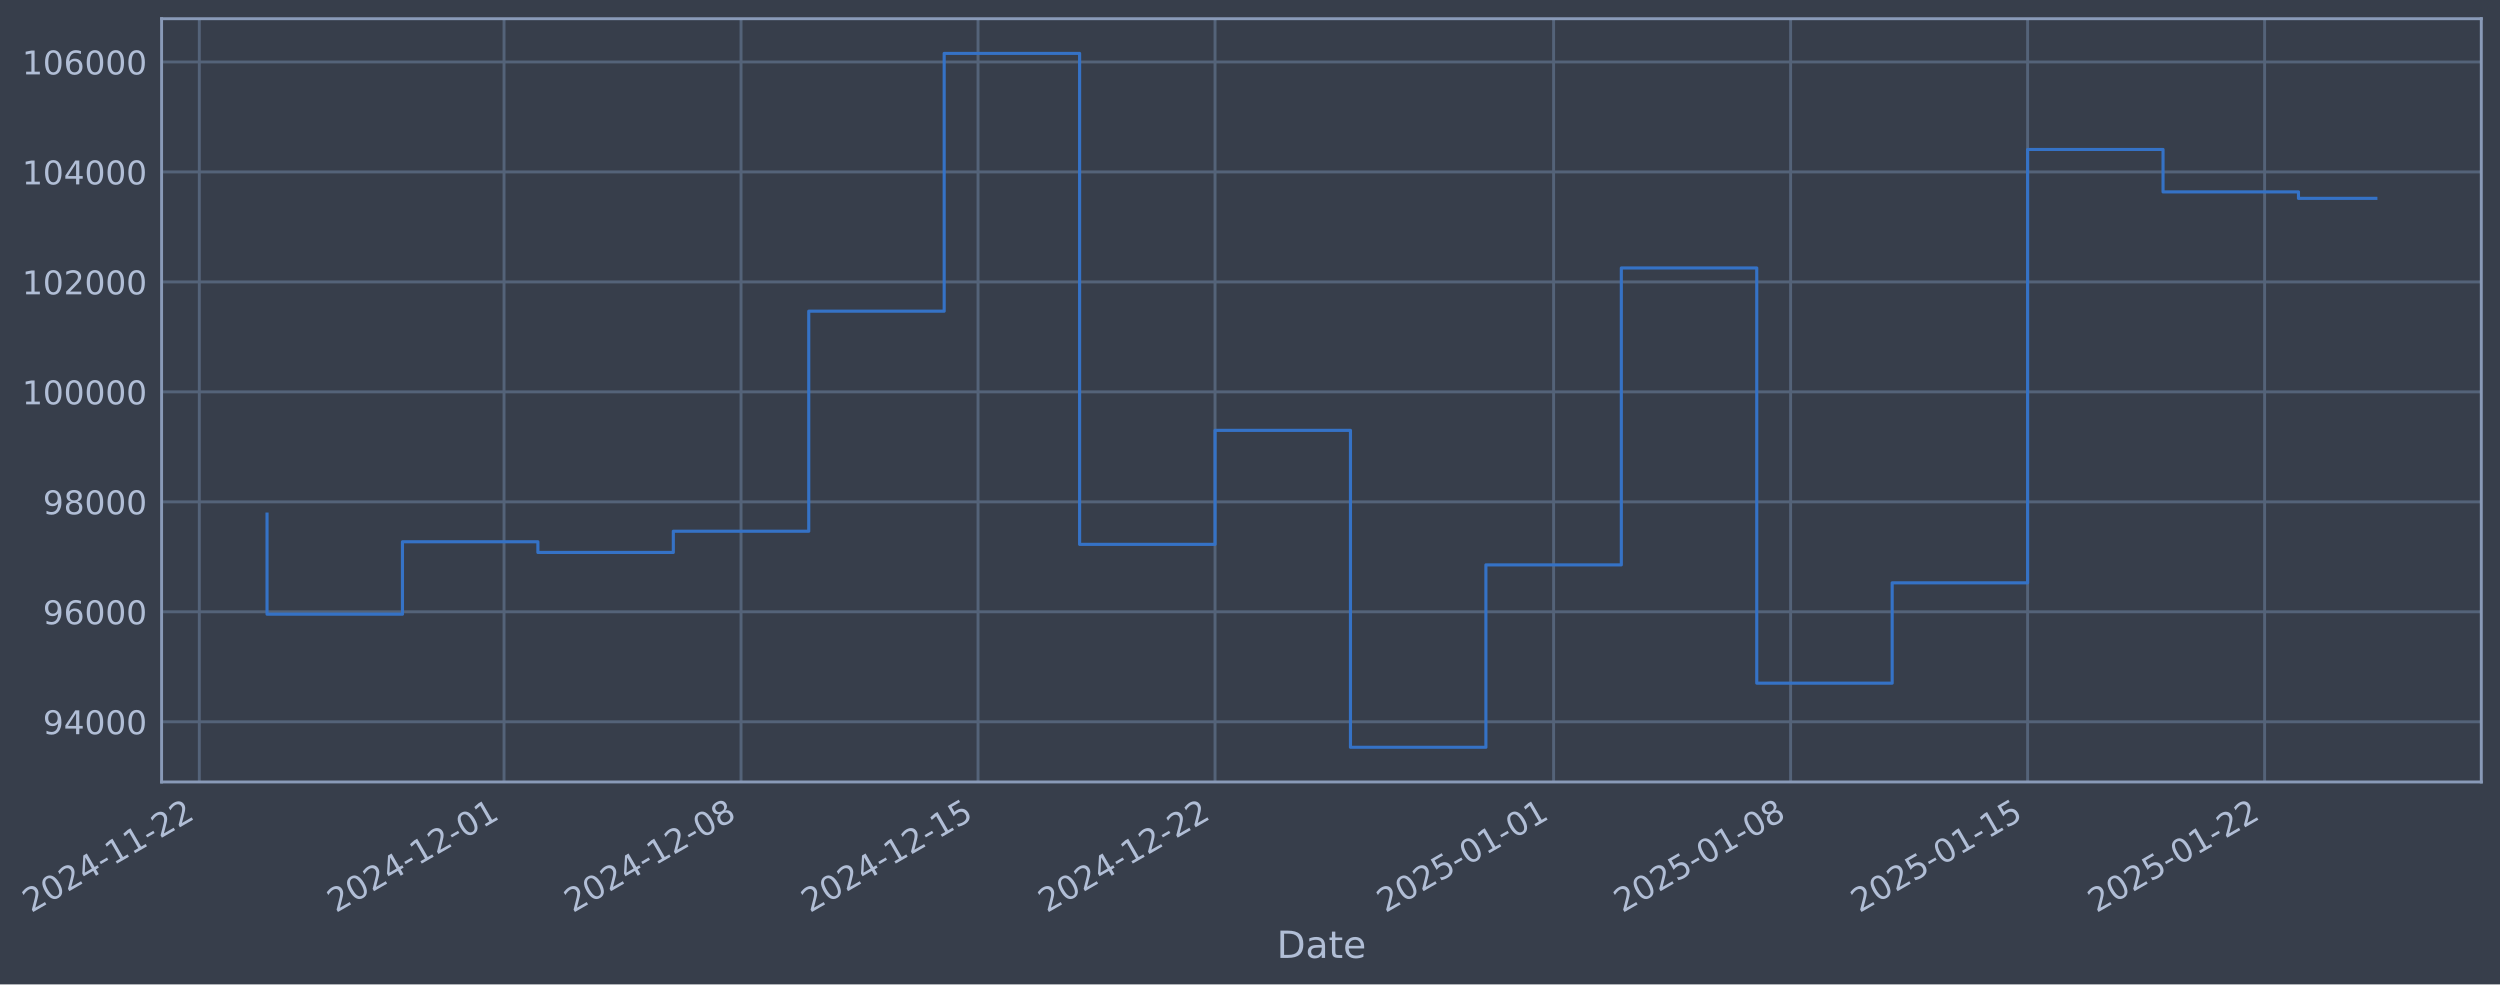
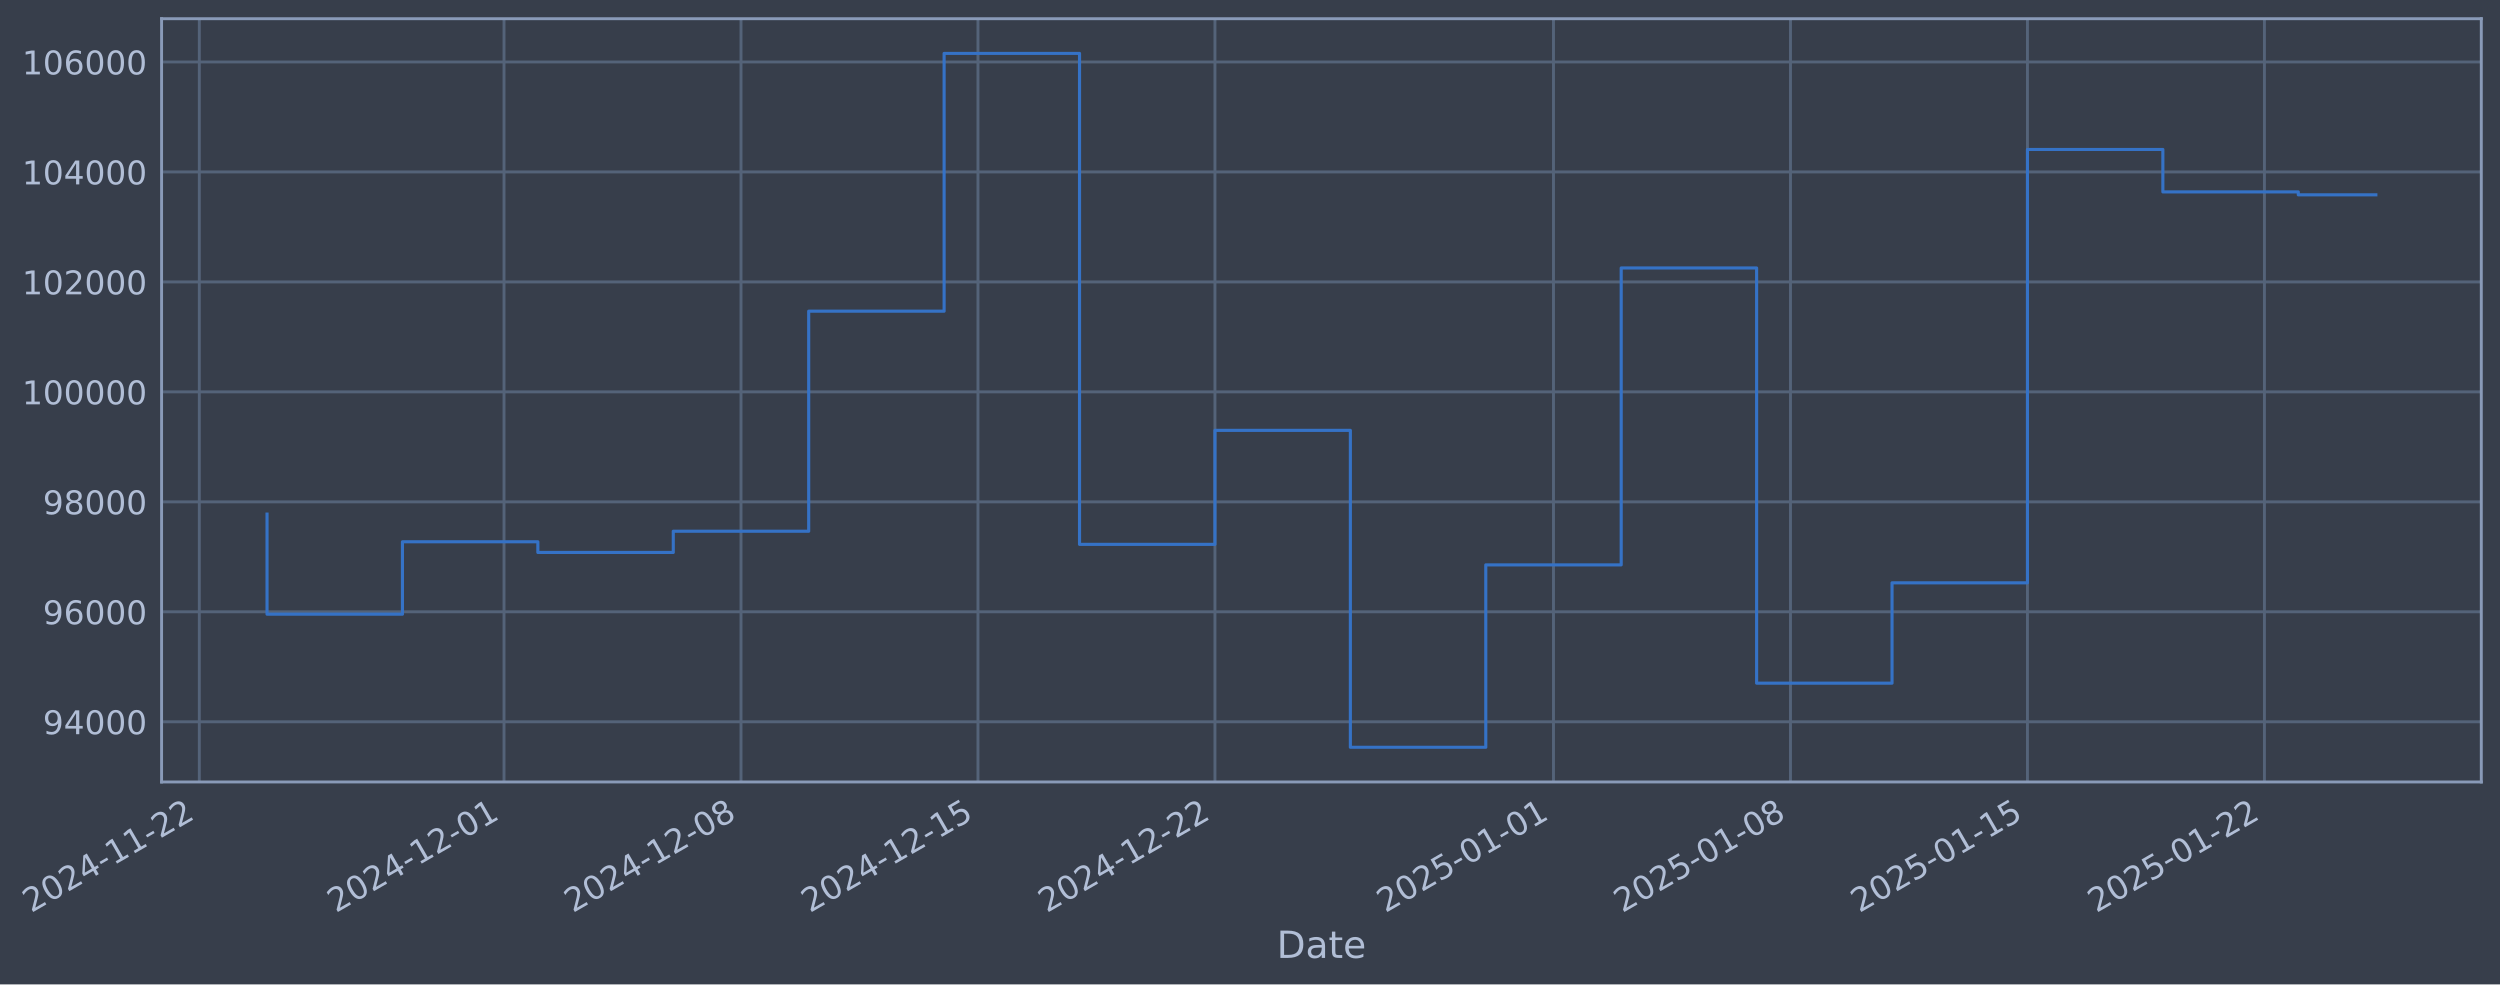
- <svg xmlns="http://www.w3.org/2000/svg" xmlns:xlink="http://www.w3.org/1999/xlink" width="962.192pt" height="378.87pt" viewBox="0 0 962.192 378.87" version="1.1">
+ <svg xmlns="http://www.w3.org/2000/svg" xmlns:xlink="http://www.w3.org/1999/xlink" width="962.19pt" height="378.87pt" viewBox="0 0 962.19 378.87" version="1.1">
  <defs>
    <style type="text/css">*{stroke-linejoin: round; stroke-linecap: butt}</style>
  </defs>
  <g id="figure_1">
    <g id="patch_1">
-       <path d="M 0 378.87  L 962.192 378.87  L 962.192 0  L 0 0  z " style="fill: #373e4b" />
+       <path d="M 0 378.87  L 962.19 378.87  L 962.19 0  L 0 0  z " style="fill: #373e4b" />
    </g>
    <g id="axes_1">
      <g id="patch_2">
-         <path d="M 62.192 300.96  L 954.992 300.96  L 954.992 7.2  L 62.192 7.2  z " style="fill: #373e4b" />
+         <path d="M 62.19 300.96  L 954.99 300.96  L 954.99 7.2  L 62.19 7.2  z " style="fill: #373e4b" />
      </g>
      <g id="matplotlib.axis_1">
        <g id="xtick_1">
          <g id="line2d_1">
-             <path d="M 76.713 300.96  L 76.713 7.2  " clip-path="url(#p9d7b6c4abd)" style="fill: none; stroke: #546379; stroke-width: 1.12; stroke-linecap: square" />
+             <path d="M 76.713 300.96  L 76.713 7.2  " clip-path="url(#p0218fb5d22)" style="fill: none; stroke: #546379; stroke-width: 1.12; stroke-linecap: square" />
          </g>
          <g id="line2d_2" />
          <g id="text_1">
            <g style="fill: #b1bed6" transform="translate(11.98702 351.4642) rotate(-30) scale(0.126 -0.126)">
              <defs>
                <path id="DejaVuSans-32" d="M 1228 531  L 3431 531  L 3431 0  L 469 0  L 469 531  Q 828 903 1448 1529  Q 2069 2156 2228 2338  Q 2531 2678 2651 2914  Q 2772 3150 2772 3378  Q 2772 3750 2511 3984  Q 2250 4219 1831 4219  Q 1534 4219 1204 4116  Q 875 4013 500 3803  L 500 4441  Q 881 4594 1212 4672  Q 1544 4750 1819 4750  Q 2544 4750 2975 4387  Q 3406 4025 3406 3419  Q 3406 3131 3298 2873  Q 3191 2616 2906 2266  Q 2828 2175 2409 1742  Q 1991 1309 1228 531  z " transform="scale(0.015625)" />
                <path id="DejaVuSans-30" d="M 2034 4250  Q 1547 4250 1301 3770  Q 1056 3291 1056 2328  Q 1056 1369 1301 889  Q 1547 409 2034 409  Q 2525 409 2770 889  Q 3016 1369 3016 2328  Q 3016 3291 2770 3770  Q 2525 4250 2034 4250  z M 2034 4750  Q 2819 4750 3233 4129  Q 3647 3509 3647 2328  Q 3647 1150 3233 529  Q 2819 -91 2034 -91  Q 1250 -91 836 529  Q 422 1150 422 2328  Q 422 3509 836 4129  Q 1250 4750 2034 4750  z " transform="scale(0.015625)" />
                <path id="DejaVuSans-34" d="M 2419 4116  L 825 1625  L 2419 1625  L 2419 4116  z M 2253 4666  L 3047 4666  L 3047 1625  L 3713 1625  L 3713 1100  L 3047 1100  L 3047 0  L 2419 0  L 2419 1100  L 313 1100  L 313 1709  L 2253 4666  z " transform="scale(0.015625)" />
                <path id="DejaVuSans-2d" d="M 313 2009  L 1997 2009  L 1997 1497  L 313 1497  L 313 2009  z " transform="scale(0.015625)" />
                <path id="DejaVuSans-31" d="M 794 531  L 1825 531  L 1825 4091  L 703 3866  L 703 4441  L 1819 4666  L 2450 4666  L 2450 531  L 3481 531  L 3481 0  L 794 0  L 794 531  z " transform="scale(0.015625)" />
              </defs>
              <use xlink:href="#DejaVuSans-32" />
              <use xlink:href="#DejaVuSans-30" transform="translate(63.62305 0)" />
              <use xlink:href="#DejaVuSans-32" transform="translate(127.2461 0)" />
              <use xlink:href="#DejaVuSans-34" transform="translate(190.8691 0)" />
              <use xlink:href="#DejaVuSans-2d" transform="translate(254.4922 0)" />
              <use xlink:href="#DejaVuSans-31" transform="translate(290.5762 0)" />
              <use xlink:href="#DejaVuSans-31" transform="translate(354.1992 0)" />
              <use xlink:href="#DejaVuSans-2d" transform="translate(417.8223 0)" />
              <use xlink:href="#DejaVuSans-32" transform="translate(453.9062 0)" />
              <use xlink:href="#DejaVuSans-32" transform="translate(517.5293 0)" />
            </g>
          </g>
        </g>
        <g id="xtick_2">
          <g id="line2d_3">
-             <path d="M 193.99 300.96  L 193.99 7.2  " clip-path="url(#p9d7b6c4abd)" style="fill: none; stroke: #546379; stroke-width: 1.12; stroke-linecap: square" />
+             <path d="M 193.98 300.96  L 193.98 7.2  " clip-path="url(#p0218fb5d22)" style="fill: none; stroke: #546379; stroke-width: 1.12; stroke-linecap: square" />
          </g>
          <g id="line2d_4" />
          <g id="text_2">
-             <g style="fill: #b1bed6" transform="translate(129.2649 351.4642) rotate(-30) scale(0.126 -0.126)">
+             <g style="fill: #b1bed6" transform="translate(129.2542 351.4642) rotate(-30) scale(0.126 -0.126)">
              <use xlink:href="#DejaVuSans-32" />
              <use xlink:href="#DejaVuSans-30" transform="translate(63.62305 0)" />
              <use xlink:href="#DejaVuSans-32" transform="translate(127.2461 0)" />
              <use xlink:href="#DejaVuSans-34" transform="translate(190.8691 0)" />
              <use xlink:href="#DejaVuSans-2d" transform="translate(254.4922 0)" />
              <use xlink:href="#DejaVuSans-31" transform="translate(290.5762 0)" />
              <use xlink:href="#DejaVuSans-32" transform="translate(354.1992 0)" />
              <use xlink:href="#DejaVuSans-2d" transform="translate(417.8223 0)" />
              <use xlink:href="#DejaVuSans-30" transform="translate(453.9062 0)" />
              <use xlink:href="#DejaVuSans-31" transform="translate(517.5293 0)" />
            </g>
          </g>
        </g>
        <g id="xtick_3">
          <g id="line2d_5">
-             <path d="M 285.207 300.96  L 285.207 7.2  " clip-path="url(#p9d7b6c4abd)" style="fill: none; stroke: #546379; stroke-width: 1.12; stroke-linecap: square" />
+             <path d="M 285.188 300.96  L 285.188 7.2  " clip-path="url(#p0218fb5d22)" style="fill: none; stroke: #546379; stroke-width: 1.12; stroke-linecap: square" />
          </g>
          <g id="line2d_6" />
          <g id="text_3">
-             <g style="fill: #b1bed6" transform="translate(220.4811 351.4642) rotate(-30) scale(0.126 -0.126)">
+             <g style="fill: #b1bed6" transform="translate(220.462 351.4642) rotate(-30) scale(0.126 -0.126)">
              <defs>
                <path id="DejaVuSans-38" d="M 2034 2216  Q 1584 2216 1326 1975  Q 1069 1734 1069 1313  Q 1069 891 1326 650  Q 1584 409 2034 409  Q 2484 409 2743 651  Q 3003 894 3003 1313  Q 3003 1734 2745 1975  Q 2488 2216 2034 2216  z M 1403 2484  Q 997 2584 770 2862  Q 544 3141 544 3541  Q 544 4100 942 4425  Q 1341 4750 2034 4750  Q 2731 4750 3128 4425  Q 3525 4100 3525 3541  Q 3525 3141 3298 2862  Q 3072 2584 2669 2484  Q 3125 2378 3379 2068  Q 3634 1759 3634 1313  Q 3634 634 3220 271  Q 2806 -91 2034 -91  Q 1263 -91 848 271  Q 434 634 434 1313  Q 434 1759 690 2068  Q 947 2378 1403 2484  z M 1172 3481  Q 1172 3119 1398 2916  Q 1625 2713 2034 2713  Q 2441 2713 2670 2916  Q 2900 3119 2900 3481  Q 2900 3844 2670 4047  Q 2441 4250 2034 4250  Q 1625 4250 1398 4047  Q 1172 3844 1172 3481  z " transform="scale(0.015625)" />
              </defs>
              <use xlink:href="#DejaVuSans-32" />
              <use xlink:href="#DejaVuSans-30" transform="translate(63.62305 0)" />
              <use xlink:href="#DejaVuSans-32" transform="translate(127.2461 0)" />
              <use xlink:href="#DejaVuSans-34" transform="translate(190.8691 0)" />
              <use xlink:href="#DejaVuSans-2d" transform="translate(254.4922 0)" />
              <use xlink:href="#DejaVuSans-31" transform="translate(290.5762 0)" />
              <use xlink:href="#DejaVuSans-32" transform="translate(354.1992 0)" />
              <use xlink:href="#DejaVuSans-2d" transform="translate(417.8223 0)" />
              <use xlink:href="#DejaVuSans-30" transform="translate(453.9062 0)" />
              <use xlink:href="#DejaVuSans-38" transform="translate(517.5293 0)" />
            </g>
          </g>
        </g>
        <g id="xtick_4">
          <g id="line2d_7">
-             <path d="M 376.423 300.96  L 376.423 7.2  " clip-path="url(#p9d7b6c4abd)" style="fill: none; stroke: #546379; stroke-width: 1.12; stroke-linecap: square" />
+             <path d="M 376.395 300.96  L 376.395 7.2  " clip-path="url(#p0218fb5d22)" style="fill: none; stroke: #546379; stroke-width: 1.12; stroke-linecap: square" />
          </g>
          <g id="line2d_8" />
          <g id="text_4">
-             <g style="fill: #b1bed6" transform="translate(311.6973 351.4642) rotate(-30) scale(0.126 -0.126)">
+             <g style="fill: #b1bed6" transform="translate(311.6699 351.4642) rotate(-30) scale(0.126 -0.126)">
              <defs>
                <path id="DejaVuSans-35" d="M 691 4666  L 3169 4666  L 3169 4134  L 1269 4134  L 1269 2991  Q 1406 3038 1543 3061  Q 1681 3084 1819 3084  Q 2600 3084 3056 2656  Q 3513 2228 3513 1497  Q 3513 744 3044 326  Q 2575 -91 1722 -91  Q 1428 -91 1123 -41  Q 819 9 494 109  L 494 744  Q 775 591 1075 516  Q 1375 441 1709 441  Q 2250 441 2565 725  Q 2881 1009 2881 1497  Q 2881 1984 2565 2268  Q 2250 2553 1709 2553  Q 1456 2553 1204 2497  Q 953 2441 691 2322  L 691 4666  z " transform="scale(0.015625)" />
              </defs>
              <use xlink:href="#DejaVuSans-32" />
              <use xlink:href="#DejaVuSans-30" transform="translate(63.62305 0)" />
              <use xlink:href="#DejaVuSans-32" transform="translate(127.2461 0)" />
              <use xlink:href="#DejaVuSans-34" transform="translate(190.8691 0)" />
              <use xlink:href="#DejaVuSans-2d" transform="translate(254.4922 0)" />
              <use xlink:href="#DejaVuSans-31" transform="translate(290.5762 0)" />
              <use xlink:href="#DejaVuSans-32" transform="translate(354.1992 0)" />
              <use xlink:href="#DejaVuSans-2d" transform="translate(417.8223 0)" />
              <use xlink:href="#DejaVuSans-31" transform="translate(453.9062 0)" />
              <use xlink:href="#DejaVuSans-35" transform="translate(517.5293 0)" />
            </g>
          </g>
        </g>
        <g id="xtick_5">
          <g id="line2d_9">
-             <path d="M 467.639 300.96  L 467.639 7.2  " clip-path="url(#p9d7b6c4abd)" style="fill: none; stroke: #546379; stroke-width: 1.12; stroke-linecap: square" />
+             <path d="M 467.603 300.96  L 467.603 7.2  " clip-path="url(#p0218fb5d22)" style="fill: none; stroke: #546379; stroke-width: 1.12; stroke-linecap: square" />
          </g>
          <g id="line2d_10" />
          <g id="text_5">
-             <g style="fill: #b1bed6" transform="translate(402.9134 351.4642) rotate(-30) scale(0.126 -0.126)">
+             <g style="fill: #b1bed6" transform="translate(402.8777 351.4642) rotate(-30) scale(0.126 -0.126)">
              <use xlink:href="#DejaVuSans-32" />
              <use xlink:href="#DejaVuSans-30" transform="translate(63.62305 0)" />
              <use xlink:href="#DejaVuSans-32" transform="translate(127.2461 0)" />
              <use xlink:href="#DejaVuSans-34" transform="translate(190.8691 0)" />
              <use xlink:href="#DejaVuSans-2d" transform="translate(254.4922 0)" />
              <use xlink:href="#DejaVuSans-31" transform="translate(290.5762 0)" />
              <use xlink:href="#DejaVuSans-32" transform="translate(354.1992 0)" />
              <use xlink:href="#DejaVuSans-2d" transform="translate(417.8223 0)" />
              <use xlink:href="#DejaVuSans-32" transform="translate(453.9062 0)" />
              <use xlink:href="#DejaVuSans-32" transform="translate(517.5293 0)" />
            </g>
          </g>
        </g>
        <g id="xtick_6">
          <g id="line2d_11">
-             <path d="M 597.948 300.96  L 597.948 7.2  " clip-path="url(#p9d7b6c4abd)" style="fill: none; stroke: #546379; stroke-width: 1.12; stroke-linecap: square" />
+             <path d="M 597.9 300.96  L 597.9 7.2  " clip-path="url(#p0218fb5d22)" style="fill: none; stroke: #546379; stroke-width: 1.12; stroke-linecap: square" />
          </g>
          <g id="line2d_12" />
          <g id="text_6">
-             <g style="fill: #b1bed6" transform="translate(533.2222 351.4642) rotate(-30) scale(0.126 -0.126)">
+             <g style="fill: #b1bed6" transform="translate(533.1746 351.4642) rotate(-30) scale(0.126 -0.126)">
              <use xlink:href="#DejaVuSans-32" />
              <use xlink:href="#DejaVuSans-30" transform="translate(63.62305 0)" />
              <use xlink:href="#DejaVuSans-32" transform="translate(127.2461 0)" />
              <use xlink:href="#DejaVuSans-35" transform="translate(190.8691 0)" />
              <use xlink:href="#DejaVuSans-2d" transform="translate(254.4922 0)" />
              <use xlink:href="#DejaVuSans-30" transform="translate(290.5762 0)" />
              <use xlink:href="#DejaVuSans-31" transform="translate(354.1992 0)" />
              <use xlink:href="#DejaVuSans-2d" transform="translate(417.8223 0)" />
              <use xlink:href="#DejaVuSans-30" transform="translate(453.9062 0)" />
              <use xlink:href="#DejaVuSans-31" transform="translate(517.5293 0)" />
            </g>
          </g>
        </g>
        <g id="xtick_7">
          <g id="line2d_13">
-             <path d="M 689.164 300.96  L 689.164 7.2  " clip-path="url(#p9d7b6c4abd)" style="fill: none; stroke: #546379; stroke-width: 1.12; stroke-linecap: square" />
+             <path d="M 689.108 300.96  L 689.108 7.2  " clip-path="url(#p0218fb5d22)" style="fill: none; stroke: #546379; stroke-width: 1.12; stroke-linecap: square" />
          </g>
          <g id="line2d_14" />
          <g id="text_7">
-             <g style="fill: #b1bed6" transform="translate(624.4384 351.4642) rotate(-30) scale(0.126 -0.126)">
+             <g style="fill: #b1bed6" transform="translate(624.3824 351.4642) rotate(-30) scale(0.126 -0.126)">
              <use xlink:href="#DejaVuSans-32" />
              <use xlink:href="#DejaVuSans-30" transform="translate(63.62305 0)" />
              <use xlink:href="#DejaVuSans-32" transform="translate(127.2461 0)" />
              <use xlink:href="#DejaVuSans-35" transform="translate(190.8691 0)" />
              <use xlink:href="#DejaVuSans-2d" transform="translate(254.4922 0)" />
              <use xlink:href="#DejaVuSans-30" transform="translate(290.5762 0)" />
              <use xlink:href="#DejaVuSans-31" transform="translate(354.1992 0)" />
              <use xlink:href="#DejaVuSans-2d" transform="translate(417.8223 0)" />
              <use xlink:href="#DejaVuSans-30" transform="translate(453.9062 0)" />
              <use xlink:href="#DejaVuSans-38" transform="translate(517.5293 0)" />
            </g>
          </g>
        </g>
        <g id="xtick_8">
          <g id="line2d_15">
-             <path d="M 780.38 300.96  L 780.38 7.2  " clip-path="url(#p9d7b6c4abd)" style="fill: none; stroke: #546379; stroke-width: 1.12; stroke-linecap: square" />
+             <path d="M 780.316 300.96  L 780.316 7.2  " clip-path="url(#p0218fb5d22)" style="fill: none; stroke: #546379; stroke-width: 1.12; stroke-linecap: square" />
          </g>
          <g id="line2d_16" />
          <g id="text_8">
-             <g style="fill: #b1bed6" transform="translate(715.6545 351.4642) rotate(-30) scale(0.126 -0.126)">
+             <g style="fill: #b1bed6" transform="translate(715.5902 351.4642) rotate(-30) scale(0.126 -0.126)">
              <use xlink:href="#DejaVuSans-32" />
              <use xlink:href="#DejaVuSans-30" transform="translate(63.62305 0)" />
              <use xlink:href="#DejaVuSans-32" transform="translate(127.2461 0)" />
              <use xlink:href="#DejaVuSans-35" transform="translate(190.8691 0)" />
              <use xlink:href="#DejaVuSans-2d" transform="translate(254.4922 0)" />
              <use xlink:href="#DejaVuSans-30" transform="translate(290.5762 0)" />
              <use xlink:href="#DejaVuSans-31" transform="translate(354.1992 0)" />
              <use xlink:href="#DejaVuSans-2d" transform="translate(417.8223 0)" />
              <use xlink:href="#DejaVuSans-31" transform="translate(453.9062 0)" />
              <use xlink:href="#DejaVuSans-35" transform="translate(517.5293 0)" />
            </g>
          </g>
        </g>
        <g id="xtick_9">
          <g id="line2d_17">
-             <path d="M 871.596 300.96  L 871.596 7.2  " clip-path="url(#p9d7b6c4abd)" style="fill: none; stroke: #546379; stroke-width: 1.12; stroke-linecap: square" />
+             <path d="M 871.524 300.96  L 871.524 7.2  " clip-path="url(#p0218fb5d22)" style="fill: none; stroke: #546379; stroke-width: 1.12; stroke-linecap: square" />
          </g>
          <g id="line2d_18" />
          <g id="text_9">
-             <g style="fill: #b1bed6" transform="translate(806.8707 351.4642) rotate(-30) scale(0.126 -0.126)">
+             <g style="fill: #b1bed6" transform="translate(806.798 351.4642) rotate(-30) scale(0.126 -0.126)">
              <use xlink:href="#DejaVuSans-32" />
              <use xlink:href="#DejaVuSans-30" transform="translate(63.62305 0)" />
              <use xlink:href="#DejaVuSans-32" transform="translate(127.2461 0)" />
              <use xlink:href="#DejaVuSans-35" transform="translate(190.8691 0)" />
              <use xlink:href="#DejaVuSans-2d" transform="translate(254.4922 0)" />
              <use xlink:href="#DejaVuSans-30" transform="translate(290.5762 0)" />
              <use xlink:href="#DejaVuSans-31" transform="translate(354.1992 0)" />
              <use xlink:href="#DejaVuSans-2d" transform="translate(417.8223 0)" />
              <use xlink:href="#DejaVuSans-32" transform="translate(453.9062 0)" />
              <use xlink:href="#DejaVuSans-32" transform="translate(517.5293 0)" />
            </g>
          </g>
        </g>
        <g id="text_10">
-           <g style="fill: #b1bed6" transform="translate(491.3833 368.6753) scale(0.144 -0.144)">
+           <g style="fill: #b1bed6" transform="translate(491.381 368.6753) scale(0.144 -0.144)">
            <defs>
              <path id="DejaVuSans-44" d="M 1259 4147  L 1259 519  L 2022 519  Q 2988 519 3436 956  Q 3884 1394 3884 2338  Q 3884 3275 3436 3711  Q 2988 4147 2022 4147  L 1259 4147  z M 628 4666  L 1925 4666  Q 3281 4666 3915 4102  Q 4550 3538 4550 2338  Q 4550 1131 3912 565  Q 3275 0 1925 0  L 628 0  L 628 4666  z " transform="scale(0.015625)" />
              <path id="DejaVuSans-61" d="M 2194 1759  Q 1497 1759 1228 1600  Q 959 1441 959 1056  Q 959 750 1161 570  Q 1363 391 1709 391  Q 2188 391 2477 730  Q 2766 1069 2766 1631  L 2766 1759  L 2194 1759  z M 3341 1997  L 3341 0  L 2766 0  L 2766 531  Q 2569 213 2275 61  Q 1981 -91 1556 -91  Q 1019 -91 701 211  Q 384 513 384 1019  Q 384 1609 779 1909  Q 1175 2209 1959 2209  L 2766 2209  L 2766 2266  Q 2766 2663 2505 2880  Q 2244 3097 1772 3097  Q 1472 3097 1187 3025  Q 903 2953 641 2809  L 641 3341  Q 956 3463 1253 3523  Q 1550 3584 1831 3584  Q 2591 3584 2966 3190  Q 3341 2797 3341 1997  z " transform="scale(0.015625)" />
              <path id="DejaVuSans-74" d="M 1172 4494  L 1172 3500  L 2356 3500  L 2356 3053  L 1172 3053  L 1172 1153  Q 1172 725 1289 603  Q 1406 481 1766 481  L 2356 481  L 2356 0  L 1766 0  Q 1100 0 847 248  Q 594 497 594 1153  L 594 3053  L 172 3053  L 172 3500  L 594 3500  L 594 4494  L 1172 4494  z " transform="scale(0.015625)" />
              <path id="DejaVuSans-65" d="M 3597 1894  L 3597 1613  L 953 1613  Q 991 1019 1311 708  Q 1631 397 2203 397  Q 2534 397 2845 478  Q 3156 559 3463 722  L 3463 178  Q 3153 47 2828 -22  Q 2503 -91 2169 -91  Q 1331 -91 842 396  Q 353 884 353 1716  Q 353 2575 817 3079  Q 1281 3584 2069 3584  Q 2775 3584 3186 3129  Q 3597 2675 3597 1894  z M 3022 2063  Q 3016 2534 2758 2815  Q 2500 3097 2075 3097  Q 1594 3097 1305 2825  Q 1016 2553 972 2059  L 3022 2063  z " transform="scale(0.015625)" />
            </defs>
            <use xlink:href="#DejaVuSans-44" />
            <use xlink:href="#DejaVuSans-61" transform="translate(77.00195 0)" />
            <use xlink:href="#DejaVuSans-74" transform="translate(138.2812 0)" />
            <use xlink:href="#DejaVuSans-65" transform="translate(177.4902 0)" />
          </g>
        </g>
      </g>
      <g id="matplotlib.axis_2">
        <g id="ytick_1">
          <g id="line2d_19">
-             <path d="M 62.192 277.797  L 954.992 277.797  " clip-path="url(#p9d7b6c4abd)" style="fill: none; stroke: #546379; stroke-width: 1.12; stroke-linecap: square" />
+             <path d="M 62.19 277.797  L 954.99 277.797  " clip-path="url(#p0218fb5d22)" style="fill: none; stroke: #546379; stroke-width: 1.12; stroke-linecap: square" />
          </g>
          <g id="line2d_20" />
          <g id="text_11">
-             <g style="fill: #b1bed6" transform="translate(16.50872 282.5841) scale(0.126 -0.126)">
+             <g style="fill: #b1bed6" transform="translate(16.50633 282.5841) scale(0.126 -0.126)">
              <defs>
                <path id="DejaVuSans-39" d="M 703 97  L 703 672  Q 941 559 1184 500  Q 1428 441 1663 441  Q 2288 441 2617 861  Q 2947 1281 2994 2138  Q 2813 1869 2534 1725  Q 2256 1581 1919 1581  Q 1219 1581 811 2004  Q 403 2428 403 3163  Q 403 3881 828 4315  Q 1253 4750 1959 4750  Q 2769 4750 3195 4129  Q 3622 3509 3622 2328  Q 3622 1225 3098 567  Q 2575 -91 1691 -91  Q 1453 -91 1209 -44  Q 966 3 703 97  z M 1959 2075  Q 2384 2075 2632 2365  Q 2881 2656 2881 3163  Q 2881 3666 2632 3958  Q 2384 4250 1959 4250  Q 1534 4250 1286 3958  Q 1038 3666 1038 3163  Q 1038 2656 1286 2365  Q 1534 2075 1959 2075  z " transform="scale(0.015625)" />
              </defs>
              <use xlink:href="#DejaVuSans-39" />
              <use xlink:href="#DejaVuSans-34" transform="translate(63.62305 0)" />
              <use xlink:href="#DejaVuSans-30" transform="translate(127.2461 0)" />
              <use xlink:href="#DejaVuSans-30" transform="translate(190.8691 0)" />
              <use xlink:href="#DejaVuSans-30" transform="translate(254.4922 0)" />
            </g>
          </g>
        </g>
        <g id="ytick_2">
          <g id="line2d_21">
-             <path d="M 62.192 235.473  L 954.992 235.473  " clip-path="url(#p9d7b6c4abd)" style="fill: none; stroke: #546379; stroke-width: 1.12; stroke-linecap: square" />
+             <path d="M 62.19 235.473  L 954.99 235.473  " clip-path="url(#p0218fb5d22)" style="fill: none; stroke: #546379; stroke-width: 1.12; stroke-linecap: square" />
          </g>
          <g id="line2d_22" />
          <g id="text_12">
-             <g style="fill: #b1bed6" transform="translate(16.50872 240.2602) scale(0.126 -0.126)">
+             <g style="fill: #b1bed6" transform="translate(16.50633 240.2602) scale(0.126 -0.126)">
              <defs>
                <path id="DejaVuSans-36" d="M 2113 2584  Q 1688 2584 1439 2293  Q 1191 2003 1191 1497  Q 1191 994 1439 701  Q 1688 409 2113 409  Q 2538 409 2786 701  Q 3034 994 3034 1497  Q 3034 2003 2786 2293  Q 2538 2584 2113 2584  z M 3366 4563  L 3366 3988  Q 3128 4100 2886 4159  Q 2644 4219 2406 4219  Q 1781 4219 1451 3797  Q 1122 3375 1075 2522  Q 1259 2794 1537 2939  Q 1816 3084 2150 3084  Q 2853 3084 3261 2657  Q 3669 2231 3669 1497  Q 3669 778 3244 343  Q 2819 -91 2113 -91  Q 1303 -91 875 529  Q 447 1150 447 2328  Q 447 3434 972 4092  Q 1497 4750 2381 4750  Q 2619 4750 2861 4703  Q 3103 4656 3366 4563  z " transform="scale(0.015625)" />
              </defs>
              <use xlink:href="#DejaVuSans-39" />
              <use xlink:href="#DejaVuSans-36" transform="translate(63.62305 0)" />
              <use xlink:href="#DejaVuSans-30" transform="translate(127.2461 0)" />
              <use xlink:href="#DejaVuSans-30" transform="translate(190.8691 0)" />
              <use xlink:href="#DejaVuSans-30" transform="translate(254.4922 0)" />
            </g>
          </g>
        </g>
        <g id="ytick_3">
          <g id="line2d_23">
-             <path d="M 62.192 193.149  L 954.992 193.149  " clip-path="url(#p9d7b6c4abd)" style="fill: none; stroke: #546379; stroke-width: 1.12; stroke-linecap: square" />
+             <path d="M 62.19 193.149  L 954.99 193.149  " clip-path="url(#p0218fb5d22)" style="fill: none; stroke: #546379; stroke-width: 1.12; stroke-linecap: square" />
          </g>
          <g id="line2d_24" />
          <g id="text_13">
-             <g style="fill: #b1bed6" transform="translate(16.50872 197.9364) scale(0.126 -0.126)">
+             <g style="fill: #b1bed6" transform="translate(16.50633 197.9364) scale(0.126 -0.126)">
              <use xlink:href="#DejaVuSans-39" />
              <use xlink:href="#DejaVuSans-38" transform="translate(63.62305 0)" />
              <use xlink:href="#DejaVuSans-30" transform="translate(127.2461 0)" />
              <use xlink:href="#DejaVuSans-30" transform="translate(190.8691 0)" />
              <use xlink:href="#DejaVuSans-30" transform="translate(254.4922 0)" />
            </g>
          </g>
        </g>
        <g id="ytick_4">
          <g id="line2d_25">
-             <path d="M 62.192 150.826  L 954.992 150.826  " clip-path="url(#p9d7b6c4abd)" style="fill: none; stroke: #546379; stroke-width: 1.12; stroke-linecap: square" />
+             <path d="M 62.19 150.826  L 954.99 150.826  " clip-path="url(#p0218fb5d22)" style="fill: none; stroke: #546379; stroke-width: 1.12; stroke-linecap: square" />
          </g>
          <g id="line2d_26" />
          <g id="text_14">
-             <g style="fill: #b1bed6" transform="translate(8.491966 155.6126) scale(0.126 -0.126)">
+             <g style="fill: #b1bed6" transform="translate(8.489584 155.6126) scale(0.126 -0.126)">
              <use xlink:href="#DejaVuSans-31" />
              <use xlink:href="#DejaVuSans-30" transform="translate(63.62305 0)" />
              <use xlink:href="#DejaVuSans-30" transform="translate(127.2461 0)" />
              <use xlink:href="#DejaVuSans-30" transform="translate(190.8691 0)" />
              <use xlink:href="#DejaVuSans-30" transform="translate(254.4922 0)" />
              <use xlink:href="#DejaVuSans-30" transform="translate(318.1152 0)" />
            </g>
          </g>
        </g>
        <g id="ytick_5">
          <g id="line2d_27">
-             <path d="M 62.192 108.502  L 954.992 108.502  " clip-path="url(#p9d7b6c4abd)" style="fill: none; stroke: #546379; stroke-width: 1.12; stroke-linecap: square" />
+             <path d="M 62.19 108.502  L 954.99 108.502  " clip-path="url(#p0218fb5d22)" style="fill: none; stroke: #546379; stroke-width: 1.12; stroke-linecap: square" />
          </g>
          <g id="line2d_28" />
          <g id="text_15">
-             <g style="fill: #b1bed6" transform="translate(8.491966 113.2888) scale(0.126 -0.126)">
+             <g style="fill: #b1bed6" transform="translate(8.489584 113.2888) scale(0.126 -0.126)">
              <use xlink:href="#DejaVuSans-31" />
              <use xlink:href="#DejaVuSans-30" transform="translate(63.62305 0)" />
              <use xlink:href="#DejaVuSans-32" transform="translate(127.2461 0)" />
              <use xlink:href="#DejaVuSans-30" transform="translate(190.8691 0)" />
              <use xlink:href="#DejaVuSans-30" transform="translate(254.4922 0)" />
              <use xlink:href="#DejaVuSans-30" transform="translate(318.1152 0)" />
            </g>
          </g>
        </g>
        <g id="ytick_6">
          <g id="line2d_29">
-             <path d="M 62.192 66.178  L 954.992 66.178  " clip-path="url(#p9d7b6c4abd)" style="fill: none; stroke: #546379; stroke-width: 1.12; stroke-linecap: square" />
+             <path d="M 62.19 66.178  L 954.99 66.178  " clip-path="url(#p0218fb5d22)" style="fill: none; stroke: #546379; stroke-width: 1.12; stroke-linecap: square" />
          </g>
          <g id="line2d_30" />
          <g id="text_16">
-             <g style="fill: #b1bed6" transform="translate(8.491966 70.96502) scale(0.126 -0.126)">
+             <g style="fill: #b1bed6" transform="translate(8.489584 70.96502) scale(0.126 -0.126)">
              <use xlink:href="#DejaVuSans-31" />
              <use xlink:href="#DejaVuSans-30" transform="translate(63.62305 0)" />
              <use xlink:href="#DejaVuSans-34" transform="translate(127.2461 0)" />
              <use xlink:href="#DejaVuSans-30" transform="translate(190.8691 0)" />
              <use xlink:href="#DejaVuSans-30" transform="translate(254.4922 0)" />
              <use xlink:href="#DejaVuSans-30" transform="translate(318.1152 0)" />
            </g>
          </g>
        </g>
        <g id="ytick_7">
          <g id="line2d_31">
-             <path d="M 62.192 23.854  L 954.992 23.854  " clip-path="url(#p9d7b6c4abd)" style="fill: none; stroke: #546379; stroke-width: 1.12; stroke-linecap: square" />
+             <path d="M 62.19 23.854  L 954.99 23.854  " clip-path="url(#p0218fb5d22)" style="fill: none; stroke: #546379; stroke-width: 1.12; stroke-linecap: square" />
          </g>
          <g id="line2d_32" />
          <g id="text_17">
-             <g style="fill: #b1bed6" transform="translate(8.491966 28.64121) scale(0.126 -0.126)">
+             <g style="fill: #b1bed6" transform="translate(8.489584 28.64121) scale(0.126 -0.126)">
              <use xlink:href="#DejaVuSans-31" />
              <use xlink:href="#DejaVuSans-30" transform="translate(63.62305 0)" />
              <use xlink:href="#DejaVuSans-36" transform="translate(127.2461 0)" />
              <use xlink:href="#DejaVuSans-30" transform="translate(190.8691 0)" />
              <use xlink:href="#DejaVuSans-30" transform="translate(254.4922 0)" />
              <use xlink:href="#DejaVuSans-30" transform="translate(318.1152 0)" />
            </g>
          </g>
        </g>
      </g>
      <g id="line2d_33">
-         <path d="M 102.774 197.87  L 102.774 236.383  L 154.898 236.383  L 154.898 208.521  L 207.021 208.521  L 207.021 212.628  L 259.145 212.628  L 259.145 204.459  L 311.268 204.459  L 311.268 119.77  L 363.392 119.77  L 363.392 20.553  L 415.515 20.553  L 415.515 209.517  L 467.639 209.517  L 467.639 165.636  L 519.762 165.636  L 519.762 287.607  L 571.886 287.607  L 571.886 217.409  L 624.009 217.409  L 624.009 103.141  L 676.133 103.141  L 676.133 262.927  L 728.257 262.927  L 728.257 224.318  L 780.38 224.318  L 780.38 57.525  L 832.504 57.525  L 832.504 73.859  L 884.627 73.859  L 884.627 76.355  L 914.411 76.355  " clip-path="url(#p9d7b6c4abd)" style="fill: none; stroke: #3572c6; stroke-width: 1.2; stroke-linecap: square" />
+         <path d="M 102.772 197.87  L 102.772 236.383  L 154.891 236.383  L 154.891 208.521  L 207.009 208.521  L 207.009 212.628  L 259.128 212.628  L 259.128 204.459  L 311.247 204.459  L 311.247 119.77  L 363.366 119.77  L 363.366 20.553  L 415.484 20.553  L 415.484 209.517  L 467.603 209.517  L 467.603 165.636  L 519.722 165.636  L 519.722 287.607  L 571.841 287.607  L 571.841 217.409  L 623.959 217.409  L 623.959 103.141  L 676.078 103.141  L 676.078 262.927  L 728.197 262.927  L 728.197 224.318  L 780.316 224.318  L 780.316 57.525  L 832.434 57.525  L 832.434 73.859  L 884.553 73.859  L 884.553 74.995  L 914.408 74.995  " clip-path="url(#p0218fb5d22)" style="fill: none; stroke: #3572c6; stroke-width: 1.2; stroke-linecap: square" />
      </g>
      <g id="patch_3">
-         <path d="M 62.192 300.96  L 62.192 7.2  " style="fill: none; stroke: #899ab8; stroke-width: 1.12; stroke-linejoin: miter; stroke-linecap: square" />
+         <path d="M 62.19 300.96  L 62.19 7.2  " style="fill: none; stroke: #899ab8; stroke-width: 1.12; stroke-linejoin: miter; stroke-linecap: square" />
      </g>
      <g id="patch_4">
-         <path d="M 954.992 300.96  L 954.992 7.2  " style="fill: none; stroke: #899ab8; stroke-width: 1.12; stroke-linejoin: miter; stroke-linecap: square" />
+         <path d="M 954.99 300.96  L 954.99 7.2  " style="fill: none; stroke: #899ab8; stroke-width: 1.12; stroke-linejoin: miter; stroke-linecap: square" />
      </g>
      <g id="patch_5">
-         <path d="M 62.192 300.96  L 954.992 300.96  " style="fill: none; stroke: #899ab8; stroke-width: 1.12; stroke-linejoin: miter; stroke-linecap: square" />
+         <path d="M 62.19 300.96  L 954.99 300.96  " style="fill: none; stroke: #899ab8; stroke-width: 1.12; stroke-linejoin: miter; stroke-linecap: square" />
      </g>
      <g id="patch_6">
-         <path d="M 62.192 7.2  L 954.992 7.2  " style="fill: none; stroke: #899ab8; stroke-width: 1.12; stroke-linejoin: miter; stroke-linecap: square" />
+         <path d="M 62.19 7.2  L 954.99 7.2  " style="fill: none; stroke: #899ab8; stroke-width: 1.12; stroke-linejoin: miter; stroke-linecap: square" />
      </g>
    </g>
  </g>
  <defs>
-     <clipPath id="p9d7b6c4abd">
-       <rect x="62.192" y="7.2" width="892.8" height="293.76" />
+     <clipPath id="p0218fb5d22">
+       <rect x="62.19" y="7.2" width="892.8" height="293.76" />
    </clipPath>
  </defs>
</svg>
